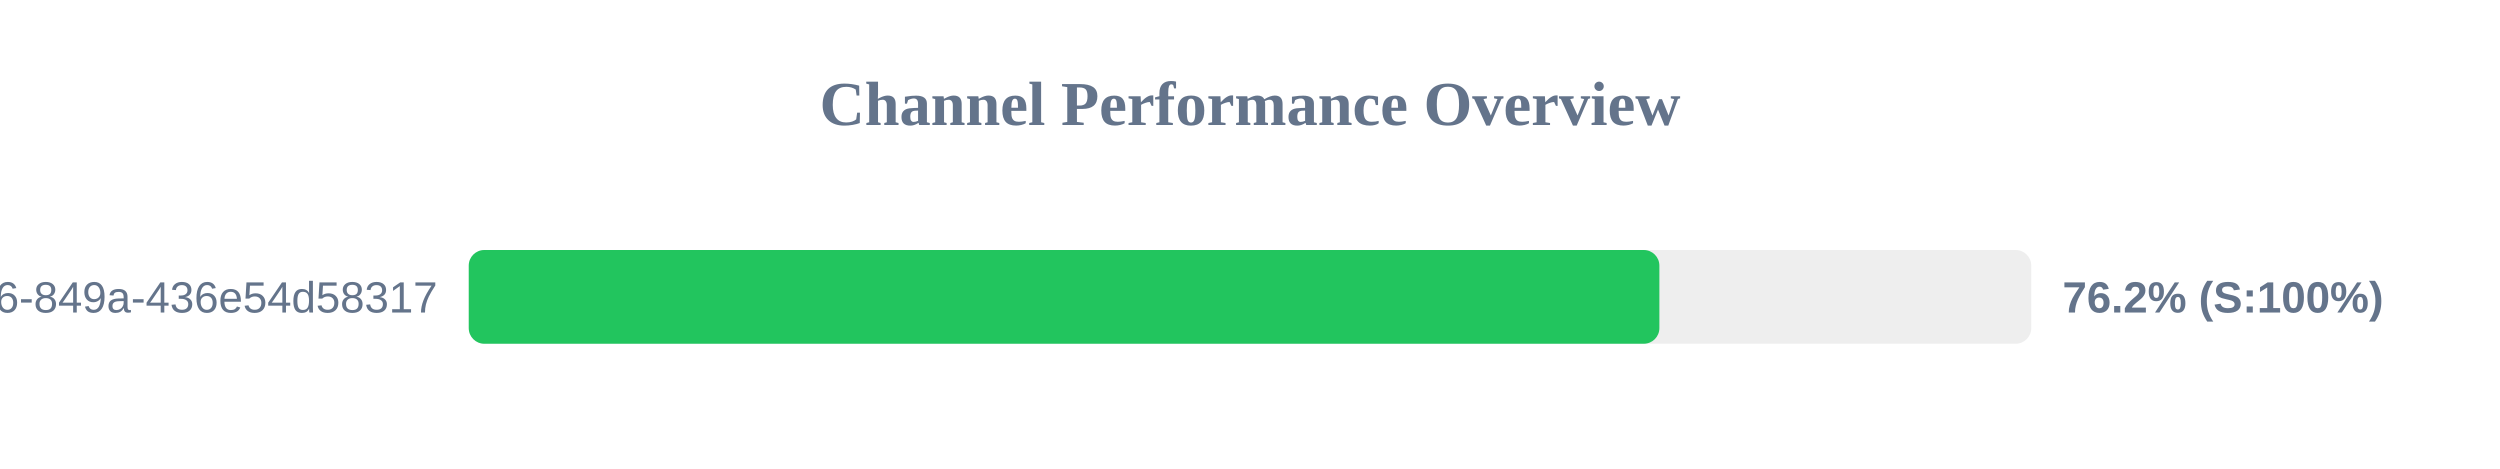
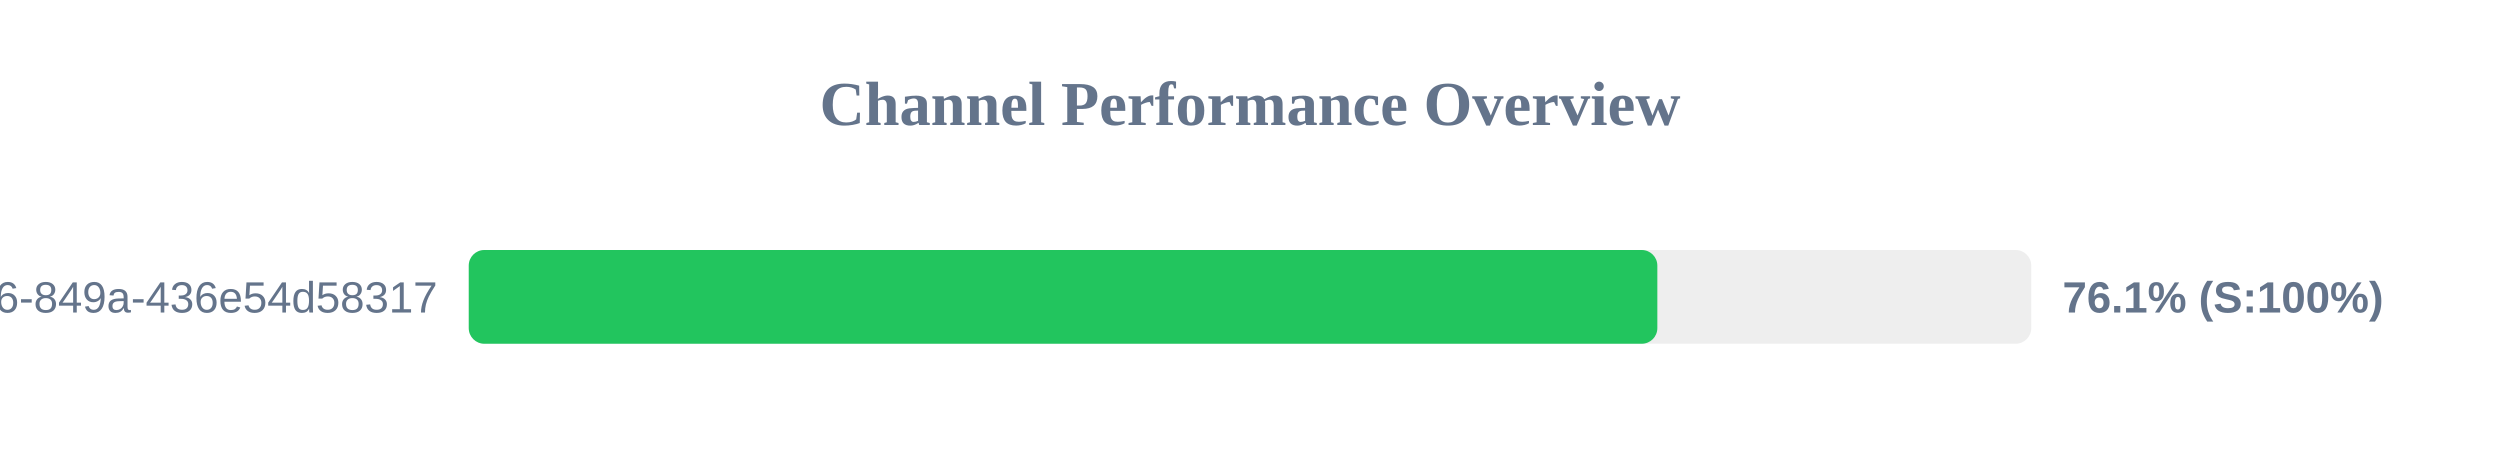
<svg xmlns="http://www.w3.org/2000/svg" width="800" height="150" version="1.1">
  <style>
        .row { font: 14px Arial; fill: #64748b; }
        .score { font: bold 14px Arial; fill: #64748b; }
    </style>
  <text x="400" y="40" text-anchor="middle" font-size="20px" font-weight="bold" fill="#64748b">Channel Performance Overview</text>
  <rect x="150" y="80" width="500" height="30" fill="#eee" rx="5" />
-   <rect x="150" y="80" width="381.0" height="30" fill="#22c55e" rx="5" />
+   <rect x="150" y="80" width="380.35" height="30" fill="#22c55e" rx="5" />
  <text x="140" y="100" text-anchor="end" class="row">?uuid=29fbd51f-03c8-4d76-849a-436e54d58317</text>
-   <text x="660" y="100" text-anchor="start" class="score">76.2% (S:100%)</text>
+   <text x="660" y="100" text-anchor="start" class="score">76.1% (S:100%)</text>
</svg>
